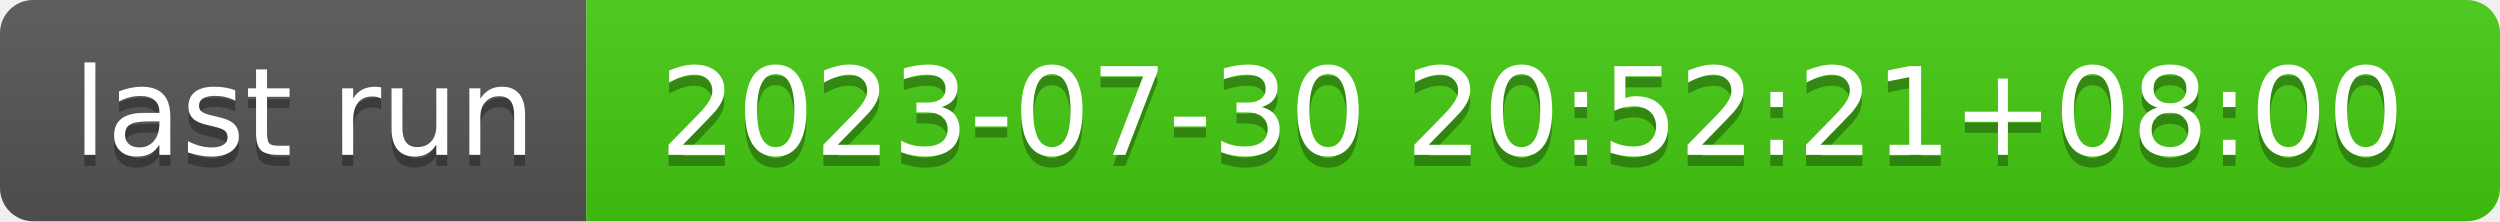
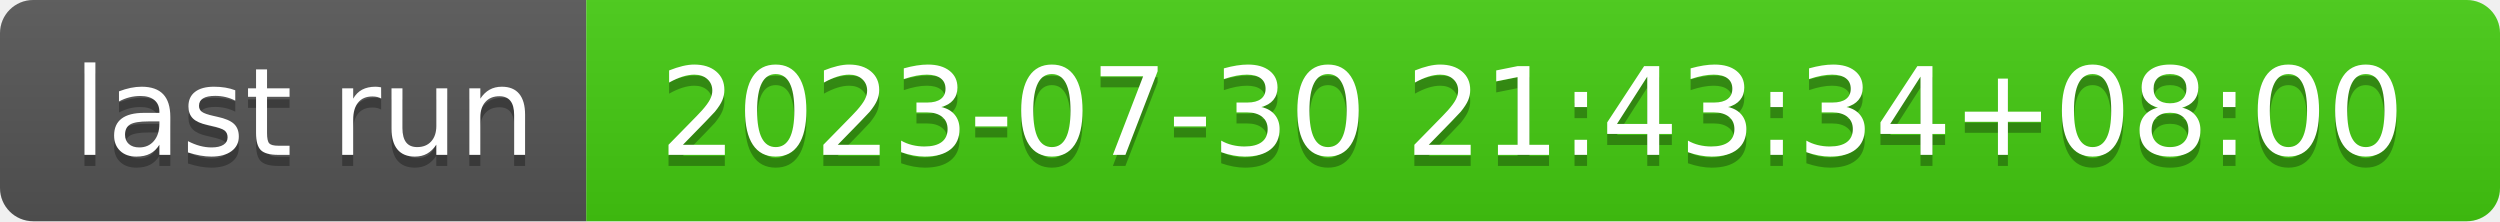
- <svg xmlns="http://www.w3.org/2000/svg" width="226" height="20" role="img" aria-label="last run: 2023-07-30 20:52:21+08:00">
+ <svg xmlns="http://www.w3.org/2000/svg" width="226" height="20" role="img" aria-label="last run: 2023-07-30 21:43:34+08:00">
  <linearGradient id="s" x2="0" y2="100%">
    <stop offset="0" stop-color="#bbb" stop-opacity=".1" />
    <stop offset="1" stop-opacity=".1" />
  </linearGradient>
  <clipPath id="r">
    <rect width="226" height="20" rx="3" fill="#fff" />
  </clipPath>
  <g clip-path="url(#r)">
    <rect width="53" height="20" fill="#555" />
    <rect x="53" width="173" height="20" fill="#4c1" />
    <rect width="226" height="20" fill="url(#s)" />
  </g>
  <g fill="#fff" text-anchor="middle" font-family="Verdana,Geneva,DejaVu Sans,sans-serif" text-rendering="geometricPrecision" font-size="110">
    <text aria-hidden="true" x="275" y="150" fill="#010101" fill-opacity=".3" transform="scale(.1)" textLength="430">last run</text>
    <text x="275" y="140" transform="scale(.1)" fill="#fff" textLength="430">last run</text>
-     <text aria-hidden="true" x="1385" y="150" fill="#010101" fill-opacity=".3" transform="scale(.1)" textLength="1630">2023-07-30 20:52:21+08:00</text>
-     <text x="1385" y="140" transform="scale(.1)" fill="#fff" textLength="1630">2023-07-30 20:52:21+08:00</text>
+     <text aria-hidden="true" x="1385" y="150" fill="#010101" fill-opacity=".3" transform="scale(.1)" textLength="1630">2023-07-30 21:43:34+08:00</text>
+     <text x="1385" y="140" transform="scale(.1)" fill="#fff" textLength="1630">2023-07-30 21:43:34+08:00</text>
  </g>
</svg>
